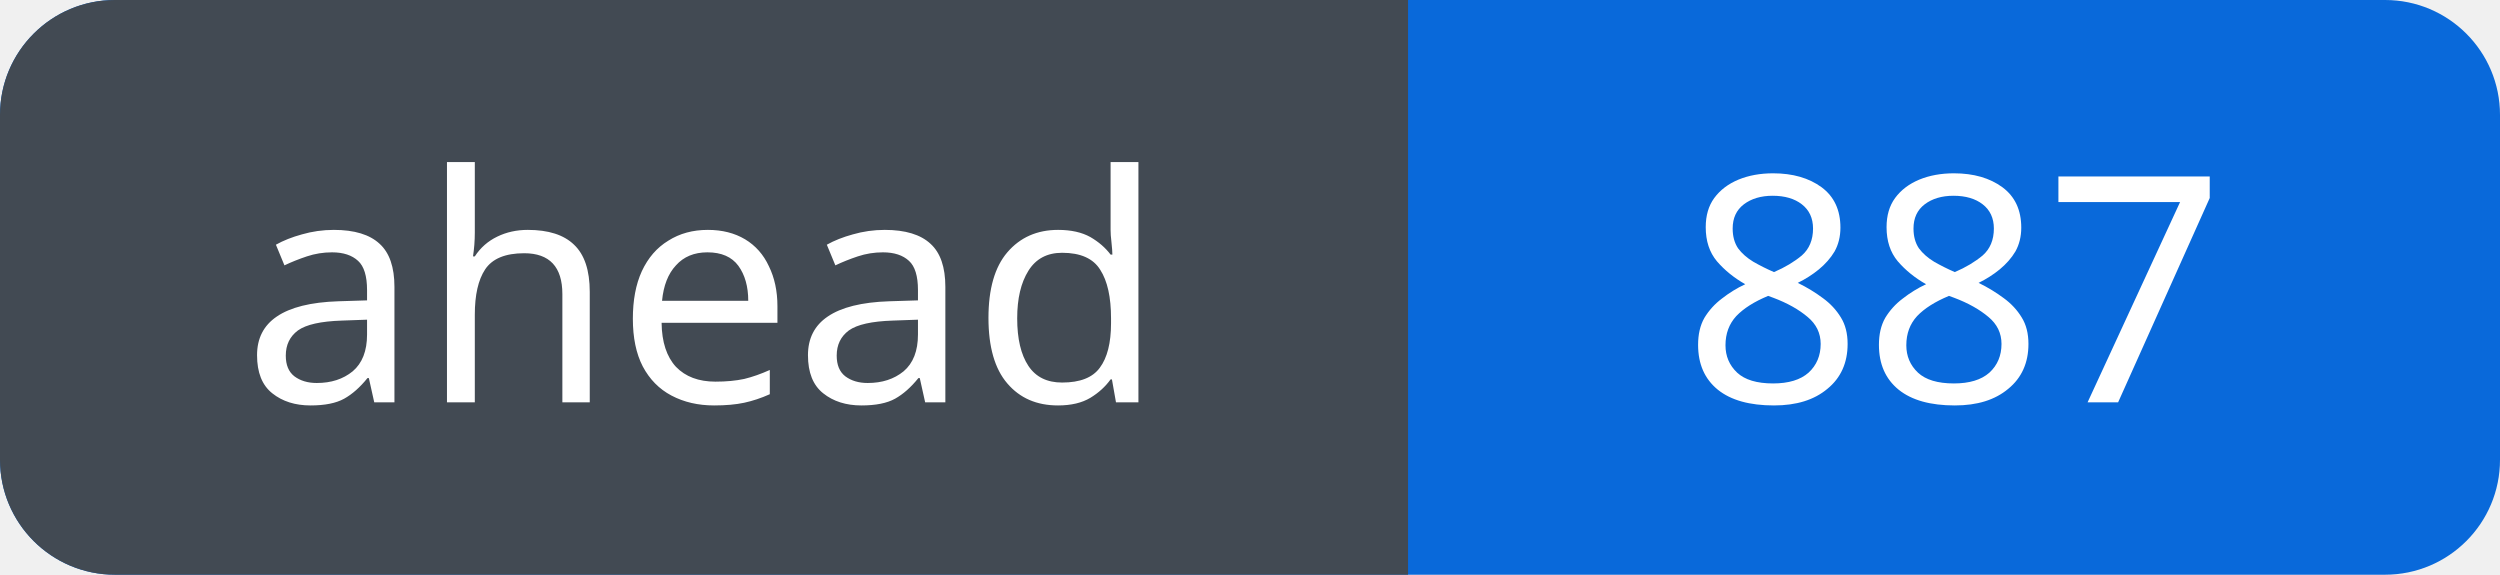
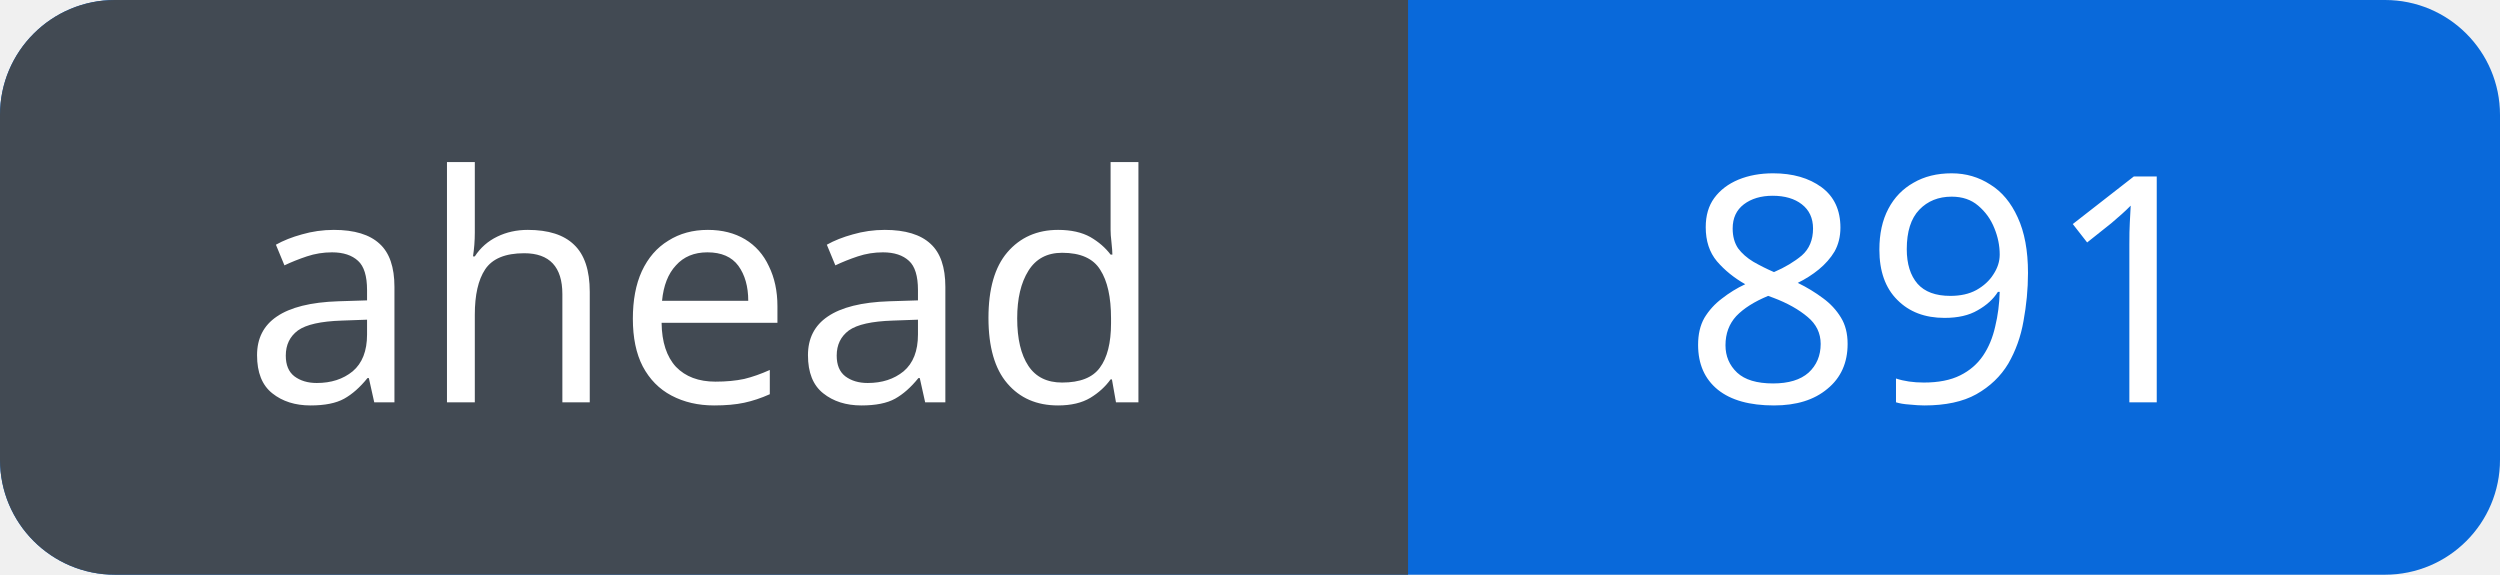
<svg xmlns="http://www.w3.org/2000/svg" width="87" height="20" viewBox="0 0 87 20" role="img" aria-labelledby="title">
  <defs>
    <clipPath id="badge">
      <rect width="87" height="20" rx="4" />
    </clipPath>
  </defs>
  <g clip-path="url(#badge)">
    <rect width="87" height="20" fill="#0969da" />
    <rect width="49" height="20" fill="#424a53" />
  </g>
  <g fill="#fff" font-family="Verdana, sans-serif" font-size="11" text-anchor="middle">
    <text x="24.5" y="14">ahead</text>
-     <text x="68.0" y="14">887</text>
+     <text x="68.0" y="14">891</text>
  </g>
</svg>
